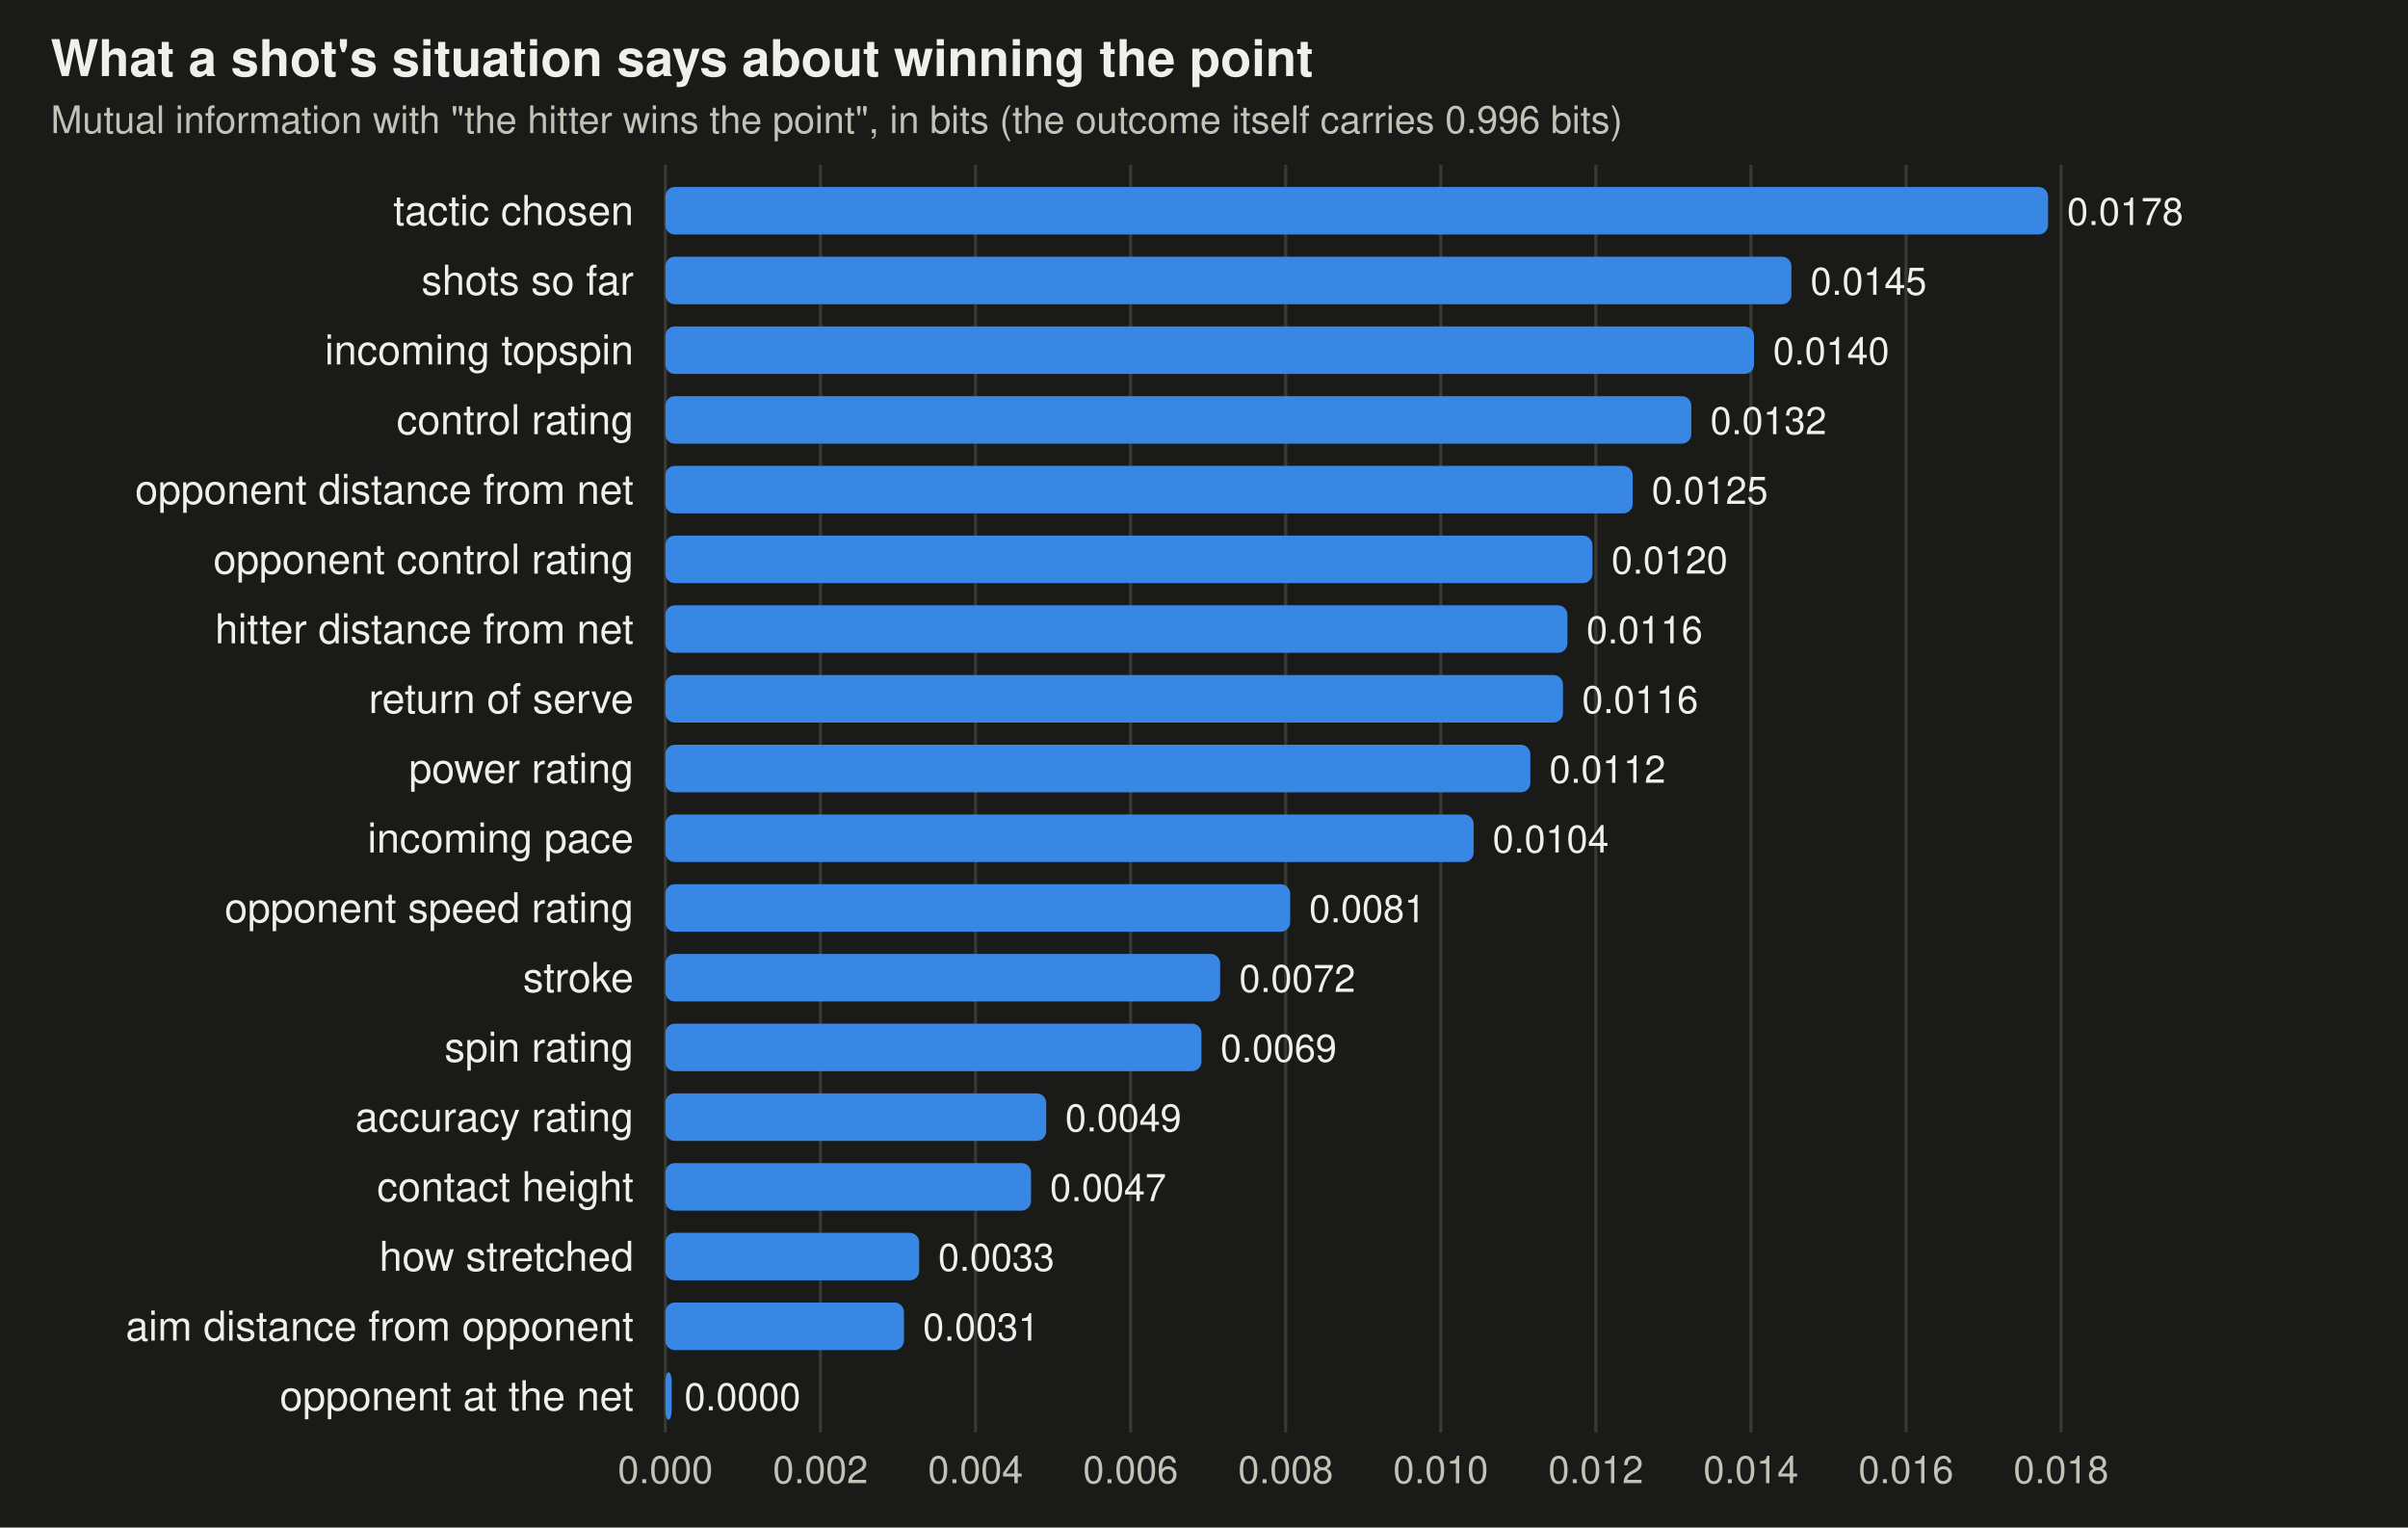
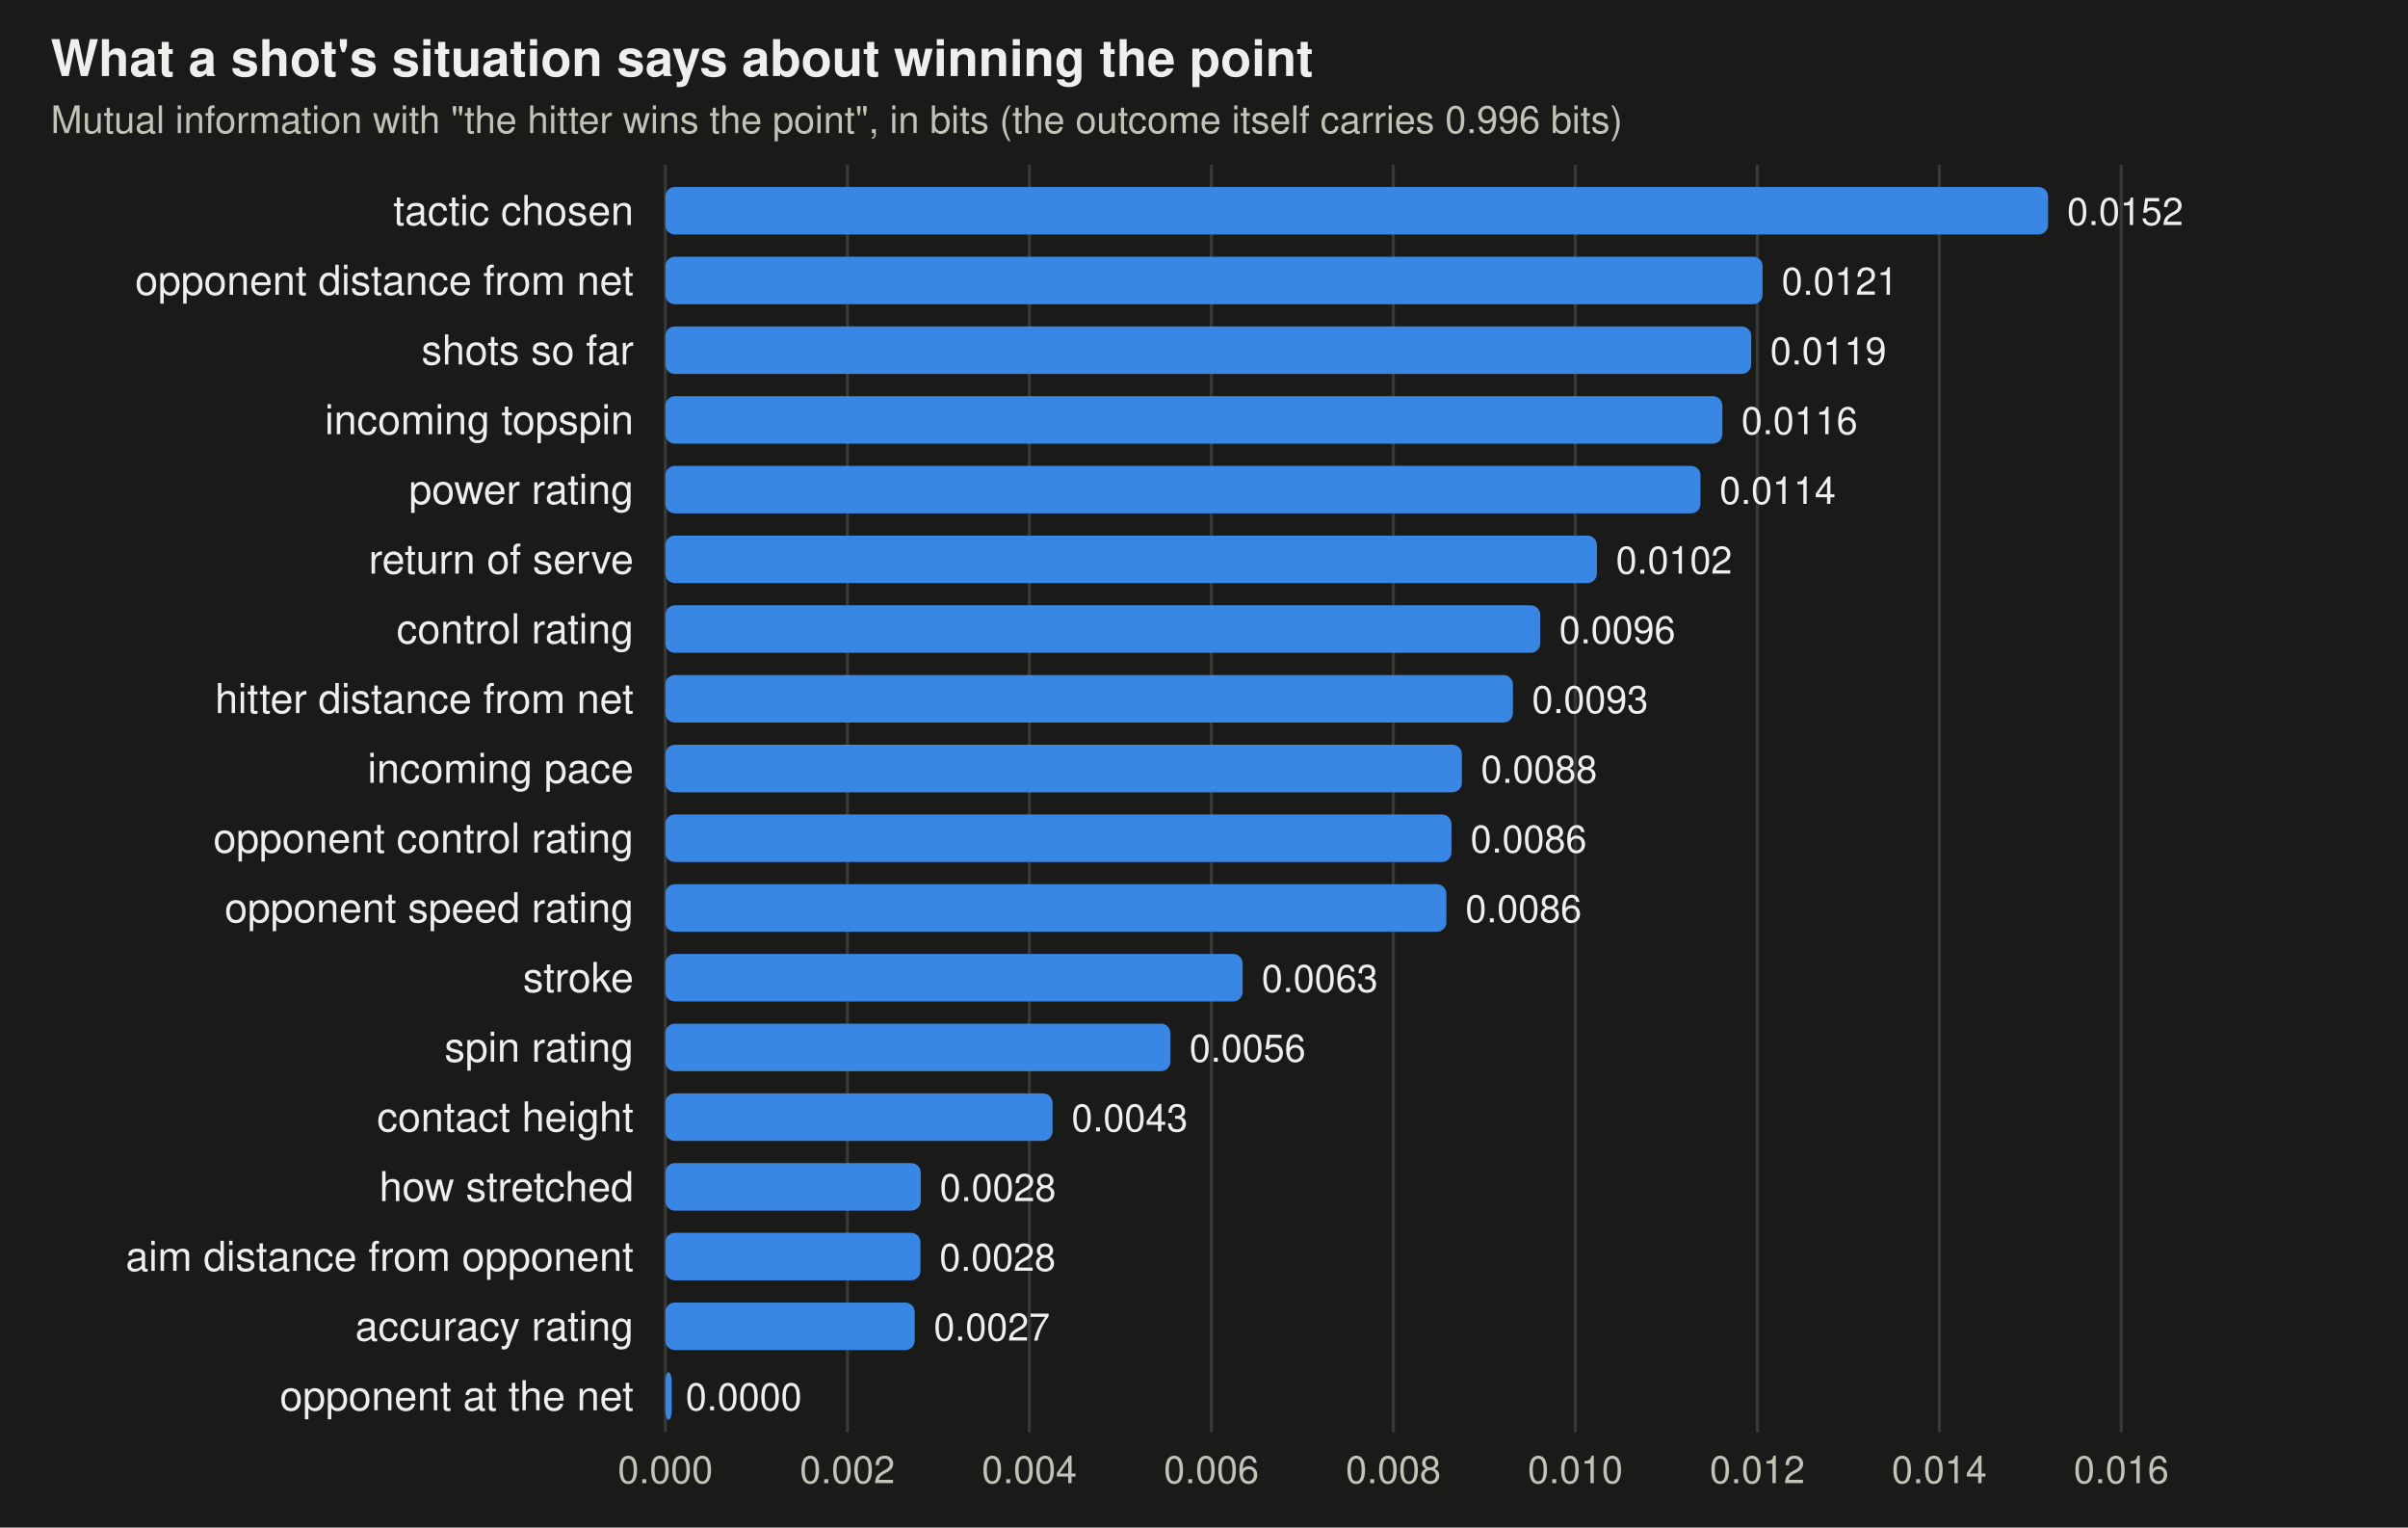
<svg xmlns="http://www.w3.org/2000/svg" viewBox="0 0 760 482" width="760" height="482" font-family="-apple-system,BlinkMacSystemFont,Segoe UI,Helvetica,Arial,sans-serif" role="img" aria-label="Mutual information between each feature and winning the point">
  <rect width="760" height="482" fill="#1a1a19" />
  <text x="16" y="24" font-size="16" font-weight="600" fill="#f0efec">What a shot's situation says about winning the point</text>
  <text x="16" y="42" font-size="12" fill="#c3c2b7">Mutual information with "the hitter wins the point", in bits (the outcome itself carries 0.996 bits)</text>
  <line x1="210" x2="210" y1="52" y2="452" stroke="#383835" />
  <text x="210" y="468" text-anchor="middle" font-size="12" fill="#c3c2b7">0.000</text>
-   <line x1="258.946" x2="258.946" y1="52" y2="452" stroke="#383835" />
-   <text x="258.946" y="468" text-anchor="middle" font-size="12" fill="#c3c2b7">0.002</text>
-   <line x1="307.891" x2="307.891" y1="52" y2="452" stroke="#383835" />
-   <text x="307.891" y="468" text-anchor="middle" font-size="12" fill="#c3c2b7">0.004</text>
-   <line x1="356.837" x2="356.837" y1="52" y2="452" stroke="#383835" />
-   <text x="356.837" y="468" text-anchor="middle" font-size="12" fill="#c3c2b7">0.006</text>
-   <line x1="405.782" x2="405.782" y1="52" y2="452" stroke="#383835" />
-   <text x="405.782" y="468" text-anchor="middle" font-size="12" fill="#c3c2b7">0.008</text>
-   <line x1="454.728" x2="454.728" y1="52" y2="452" stroke="#383835" />
-   <text x="454.728" y="468" text-anchor="middle" font-size="12" fill="#c3c2b7">0.010</text>
-   <line x1="503.674" x2="503.674" y1="52" y2="452" stroke="#383835" />
-   <text x="503.674" y="468" text-anchor="middle" font-size="12" fill="#c3c2b7">0.012</text>
-   <line x1="552.619" x2="552.619" y1="52" y2="452" stroke="#383835" />
-   <text x="552.619" y="468" text-anchor="middle" font-size="12" fill="#c3c2b7">0.014</text>
-   <line x1="601.565" x2="601.565" y1="52" y2="452" stroke="#383835" />
-   <text x="601.565" y="468" text-anchor="middle" font-size="12" fill="#c3c2b7">0.016</text>
-   <line x1="650.511" x2="650.511" y1="52" y2="452" stroke="#383835" />
-   <text x="650.511" y="468" text-anchor="middle" font-size="12" fill="#c3c2b7">0.018</text>
+   <line x1="267.439" x2="267.439" y1="52" y2="452" stroke="#383835" />
+   <text x="267.439" y="468" text-anchor="middle" font-size="12" fill="#c3c2b7">0.002</text>
+   <line x1="324.878" x2="324.878" y1="52" y2="452" stroke="#383835" />
+   <text x="324.878" y="468" text-anchor="middle" font-size="12" fill="#c3c2b7">0.004</text>
+   <line x1="382.317" x2="382.317" y1="52" y2="452" stroke="#383835" />
+   <text x="382.317" y="468" text-anchor="middle" font-size="12" fill="#c3c2b7">0.006</text>
+   <line x1="439.756" x2="439.756" y1="52" y2="452" stroke="#383835" />
+   <text x="439.756" y="468" text-anchor="middle" font-size="12" fill="#c3c2b7">0.008</text>
+   <line x1="497.195" x2="497.195" y1="52" y2="452" stroke="#383835" />
+   <text x="497.195" y="468" text-anchor="middle" font-size="12" fill="#c3c2b7">0.010</text>
+   <line x1="554.633" x2="554.633" y1="52" y2="452" stroke="#383835" />
+   <text x="554.633" y="468" text-anchor="middle" font-size="12" fill="#c3c2b7">0.012</text>
+   <line x1="612.072" x2="612.072" y1="52" y2="452" stroke="#383835" />
+   <text x="612.072" y="468" text-anchor="middle" font-size="12" fill="#c3c2b7">0.014</text>
+   <line x1="669.511" x2="669.511" y1="52" y2="452" stroke="#383835" />
+   <text x="669.511" y="468" text-anchor="middle" font-size="12" fill="#c3c2b7">0.016</text>
  <text x="200" y="71" text-anchor="end" font-size="13" fill="#f0efec">tactic chosen</text>
  <rect x="210" y="59" width="436.4" height="15" rx="3" fill="#3987e5" />
-   <text x="652.4" y="71" font-size="12" fill="#f0efec">0.0178</text>
-   <text x="200" y="93" text-anchor="end" font-size="13" fill="#f0efec">shots so far</text>
-   <rect x="210" y="81" width="355.4" height="15" rx="3" fill="#3987e5" />
-   <text x="571.4" y="93" font-size="12" fill="#f0efec">0.0145</text>
-   <text x="200" y="115" text-anchor="end" font-size="13" fill="#f0efec">incoming topspin</text>
-   <rect x="210" y="103" width="343.6" height="15" rx="3" fill="#3987e5" />
-   <text x="559.6" y="115" font-size="12" fill="#f0efec">0.0140</text>
-   <text x="200" y="137" text-anchor="end" font-size="13" fill="#f0efec">control rating</text>
-   <rect x="210" y="125" width="323.8" height="15" rx="3" fill="#3987e5" />
-   <text x="539.8" y="137" font-size="12" fill="#f0efec">0.0132</text>
-   <text x="200" y="159" text-anchor="end" font-size="13" fill="#f0efec">opponent distance from net</text>
-   <rect x="210" y="147" width="305.3" height="15" rx="3" fill="#3987e5" />
-   <text x="521.3" y="159" font-size="12" fill="#f0efec">0.0125</text>
-   <text x="200" y="181" text-anchor="end" font-size="13" fill="#f0efec">opponent control rating</text>
-   <rect x="210" y="169" width="292.6" height="15" rx="3" fill="#3987e5" />
-   <text x="508.6" y="181" font-size="12" fill="#f0efec">0.0120</text>
-   <text x="200" y="203" text-anchor="end" font-size="13" fill="#f0efec">hitter distance from net</text>
-   <rect x="210" y="191" width="284.7" height="15" rx="3" fill="#3987e5" />
-   <text x="500.7" y="203" font-size="12" fill="#f0efec">0.0116</text>
-   <text x="200" y="225" text-anchor="end" font-size="13" fill="#f0efec">return of serve</text>
-   <rect x="210" y="213" width="283.3" height="15" rx="3" fill="#3987e5" />
-   <text x="499.3" y="225" font-size="12" fill="#f0efec">0.0116</text>
-   <text x="200" y="247" text-anchor="end" font-size="13" fill="#f0efec">power rating</text>
-   <rect x="210" y="235" width="273.0" height="15" rx="3" fill="#3987e5" />
-   <text x="489.0" y="247" font-size="12" fill="#f0efec">0.0112</text>
-   <text x="200" y="269" text-anchor="end" font-size="13" fill="#f0efec">incoming pace</text>
-   <rect x="210" y="257" width="255.1" height="15" rx="3" fill="#3987e5" />
-   <text x="471.1" y="269" font-size="12" fill="#f0efec">0.0104</text>
+   <text x="652.4" y="71" font-size="12" fill="#f0efec">0.0152</text>
+   <text x="200" y="93" text-anchor="end" font-size="13" fill="#f0efec">opponent distance from net</text>
+   <rect x="210" y="81" width="346.3" height="15" rx="3" fill="#3987e5" />
+   <text x="562.3" y="93" font-size="12" fill="#f0efec">0.0121</text>
+   <text x="200" y="115" text-anchor="end" font-size="13" fill="#f0efec">shots so far</text>
+   <rect x="210" y="103" width="342.7" height="15" rx="3" fill="#3987e5" />
+   <text x="558.7" y="115" font-size="12" fill="#f0efec">0.0119</text>
+   <text x="200" y="137" text-anchor="end" font-size="13" fill="#f0efec">incoming topspin</text>
+   <rect x="210" y="125" width="333.6" height="15" rx="3" fill="#3987e5" />
+   <text x="549.6" y="137" font-size="12" fill="#f0efec">0.0116</text>
+   <text x="200" y="159" text-anchor="end" font-size="13" fill="#f0efec">power rating</text>
+   <rect x="210" y="147" width="326.7" height="15" rx="3" fill="#3987e5" />
+   <text x="542.7" y="159" font-size="12" fill="#f0efec">0.0114</text>
+   <text x="200" y="181" text-anchor="end" font-size="13" fill="#f0efec">return of serve</text>
+   <rect x="210" y="169" width="294.0" height="15" rx="3" fill="#3987e5" />
+   <text x="510.0" y="181" font-size="12" fill="#f0efec">0.0102</text>
+   <text x="200" y="203" text-anchor="end" font-size="13" fill="#f0efec">control rating</text>
+   <rect x="210" y="191" width="276.1" height="15" rx="3" fill="#3987e5" />
+   <text x="492.1" y="203" font-size="12" fill="#f0efec">0.0096</text>
+   <text x="200" y="225" text-anchor="end" font-size="13" fill="#f0efec">hitter distance from net</text>
+   <rect x="210" y="213" width="267.5" height="15" rx="3" fill="#3987e5" />
+   <text x="483.5" y="225" font-size="12" fill="#f0efec">0.0093</text>
+   <text x="200" y="247" text-anchor="end" font-size="13" fill="#f0efec">incoming pace</text>
+   <rect x="210" y="235" width="251.4" height="15" rx="3" fill="#3987e5" />
+   <text x="467.4" y="247" font-size="12" fill="#f0efec">0.0088</text>
+   <text x="200" y="269" text-anchor="end" font-size="13" fill="#f0efec">opponent control rating</text>
+   <rect x="210" y="257" width="248.1" height="15" rx="3" fill="#3987e5" />
+   <text x="464.1" y="269" font-size="12" fill="#f0efec">0.0086</text>
  <text x="200" y="291" text-anchor="end" font-size="13" fill="#f0efec">opponent speed rating</text>
-   <rect x="210" y="279" width="197.2" height="15" rx="3" fill="#3987e5" />
-   <text x="413.2" y="291" font-size="12" fill="#f0efec">0.0081</text>
+   <rect x="210" y="279" width="246.5" height="15" rx="3" fill="#3987e5" />
+   <text x="462.5" y="291" font-size="12" fill="#f0efec">0.0086</text>
  <text x="200" y="313" text-anchor="end" font-size="13" fill="#f0efec">stroke</text>
-   <rect x="210" y="301" width="175.1" height="15" rx="3" fill="#3987e5" />
-   <text x="391.1" y="313" font-size="12" fill="#f0efec">0.0072</text>
+   <rect x="210" y="301" width="182.2" height="15" rx="3" fill="#3987e5" />
+   <text x="398.2" y="313" font-size="12" fill="#f0efec">0.0063</text>
  <text x="200" y="335" text-anchor="end" font-size="13" fill="#f0efec">spin rating</text>
-   <rect x="210" y="323" width="169.2" height="15" rx="3" fill="#3987e5" />
-   <text x="385.2" y="335" font-size="12" fill="#f0efec">0.0069</text>
-   <text x="200" y="357" text-anchor="end" font-size="13" fill="#f0efec">accuracy rating</text>
-   <rect x="210" y="345" width="120.2" height="15" rx="3" fill="#3987e5" />
-   <text x="336.2" y="357" font-size="12" fill="#f0efec">0.0049</text>
-   <text x="200" y="379" text-anchor="end" font-size="13" fill="#f0efec">contact height</text>
-   <rect x="210" y="367" width="115.4" height="15" rx="3" fill="#3987e5" />
-   <text x="331.4" y="379" font-size="12" fill="#f0efec">0.0047</text>
-   <text x="200" y="401" text-anchor="end" font-size="13" fill="#f0efec">how stretched</text>
-   <rect x="210" y="389" width="80.1" height="15" rx="3" fill="#3987e5" />
-   <text x="296.1" y="401" font-size="12" fill="#f0efec">0.0033</text>
-   <text x="200" y="423" text-anchor="end" font-size="13" fill="#f0efec">aim distance from opponent</text>
-   <rect x="210" y="411" width="75.3" height="15" rx="3" fill="#3987e5" />
-   <text x="291.3" y="423" font-size="12" fill="#f0efec">0.0031</text>
+   <rect x="210" y="323" width="159.4" height="15" rx="3" fill="#3987e5" />
+   <text x="375.4" y="335" font-size="12" fill="#f0efec">0.0056</text>
+   <text x="200" y="357" text-anchor="end" font-size="13" fill="#f0efec">contact height</text>
+   <rect x="210" y="345" width="122.2" height="15" rx="3" fill="#3987e5" />
+   <text x="338.2" y="357" font-size="12" fill="#f0efec">0.0043</text>
+   <text x="200" y="379" text-anchor="end" font-size="13" fill="#f0efec">how stretched</text>
+   <rect x="210" y="367" width="80.6" height="15" rx="3" fill="#3987e5" />
+   <text x="296.6" y="379" font-size="12" fill="#f0efec">0.0028</text>
+   <text x="200" y="401" text-anchor="end" font-size="13" fill="#f0efec">aim distance from opponent</text>
+   <rect x="210" y="389" width="80.5" height="15" rx="3" fill="#3987e5" />
+   <text x="296.5" y="401" font-size="12" fill="#f0efec">0.0028</text>
+   <text x="200" y="423" text-anchor="end" font-size="13" fill="#f0efec">accuracy rating</text>
+   <rect x="210" y="411" width="78.7" height="15" rx="3" fill="#3987e5" />
+   <text x="294.7" y="423" font-size="12" fill="#f0efec">0.0027</text>
  <text x="200" y="445" text-anchor="end" font-size="13" fill="#f0efec">opponent at the net</text>
  <rect x="210" y="433" width="2.0" height="15" rx="3" fill="#3987e5" />
-   <text x="216.0" y="445" font-size="12" fill="#f0efec">0.0000</text>
+   <text x="216.4" y="445" font-size="12" fill="#f0efec">0.0000</text>
</svg>
